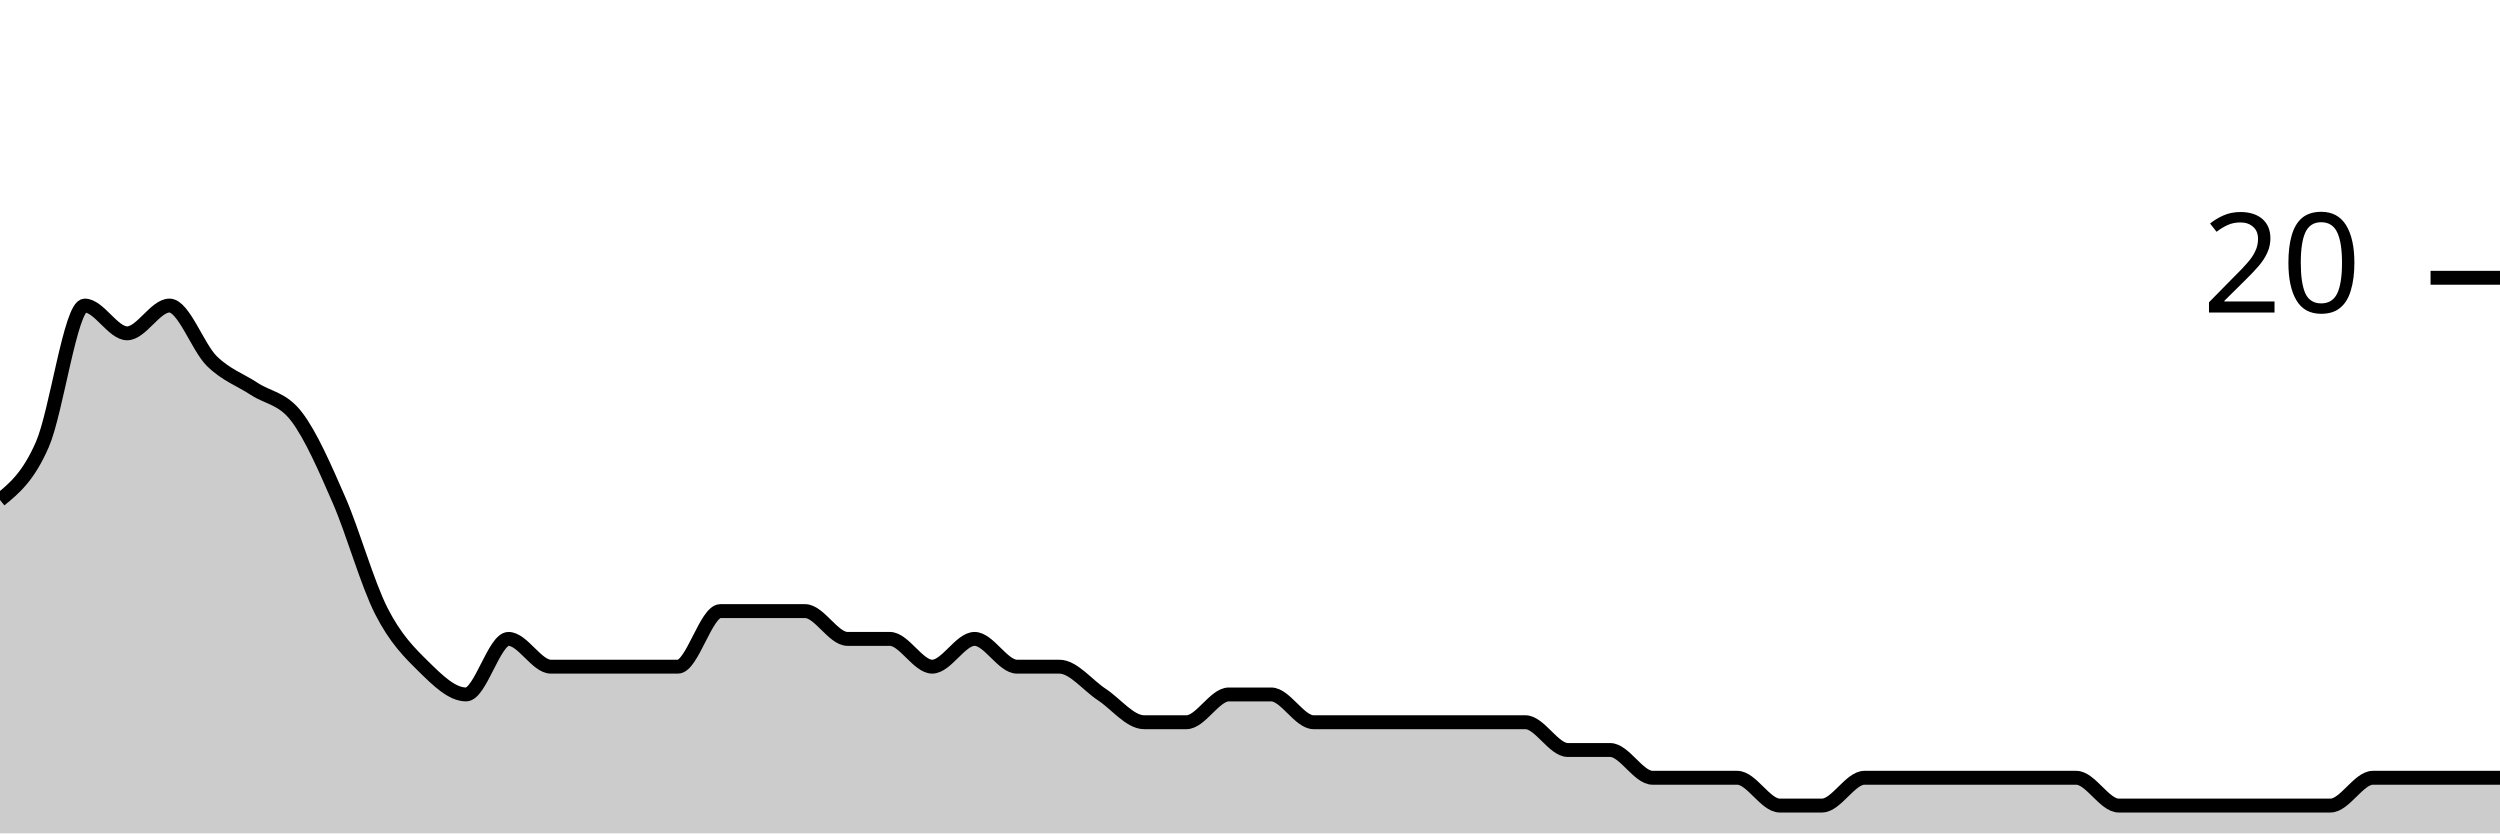
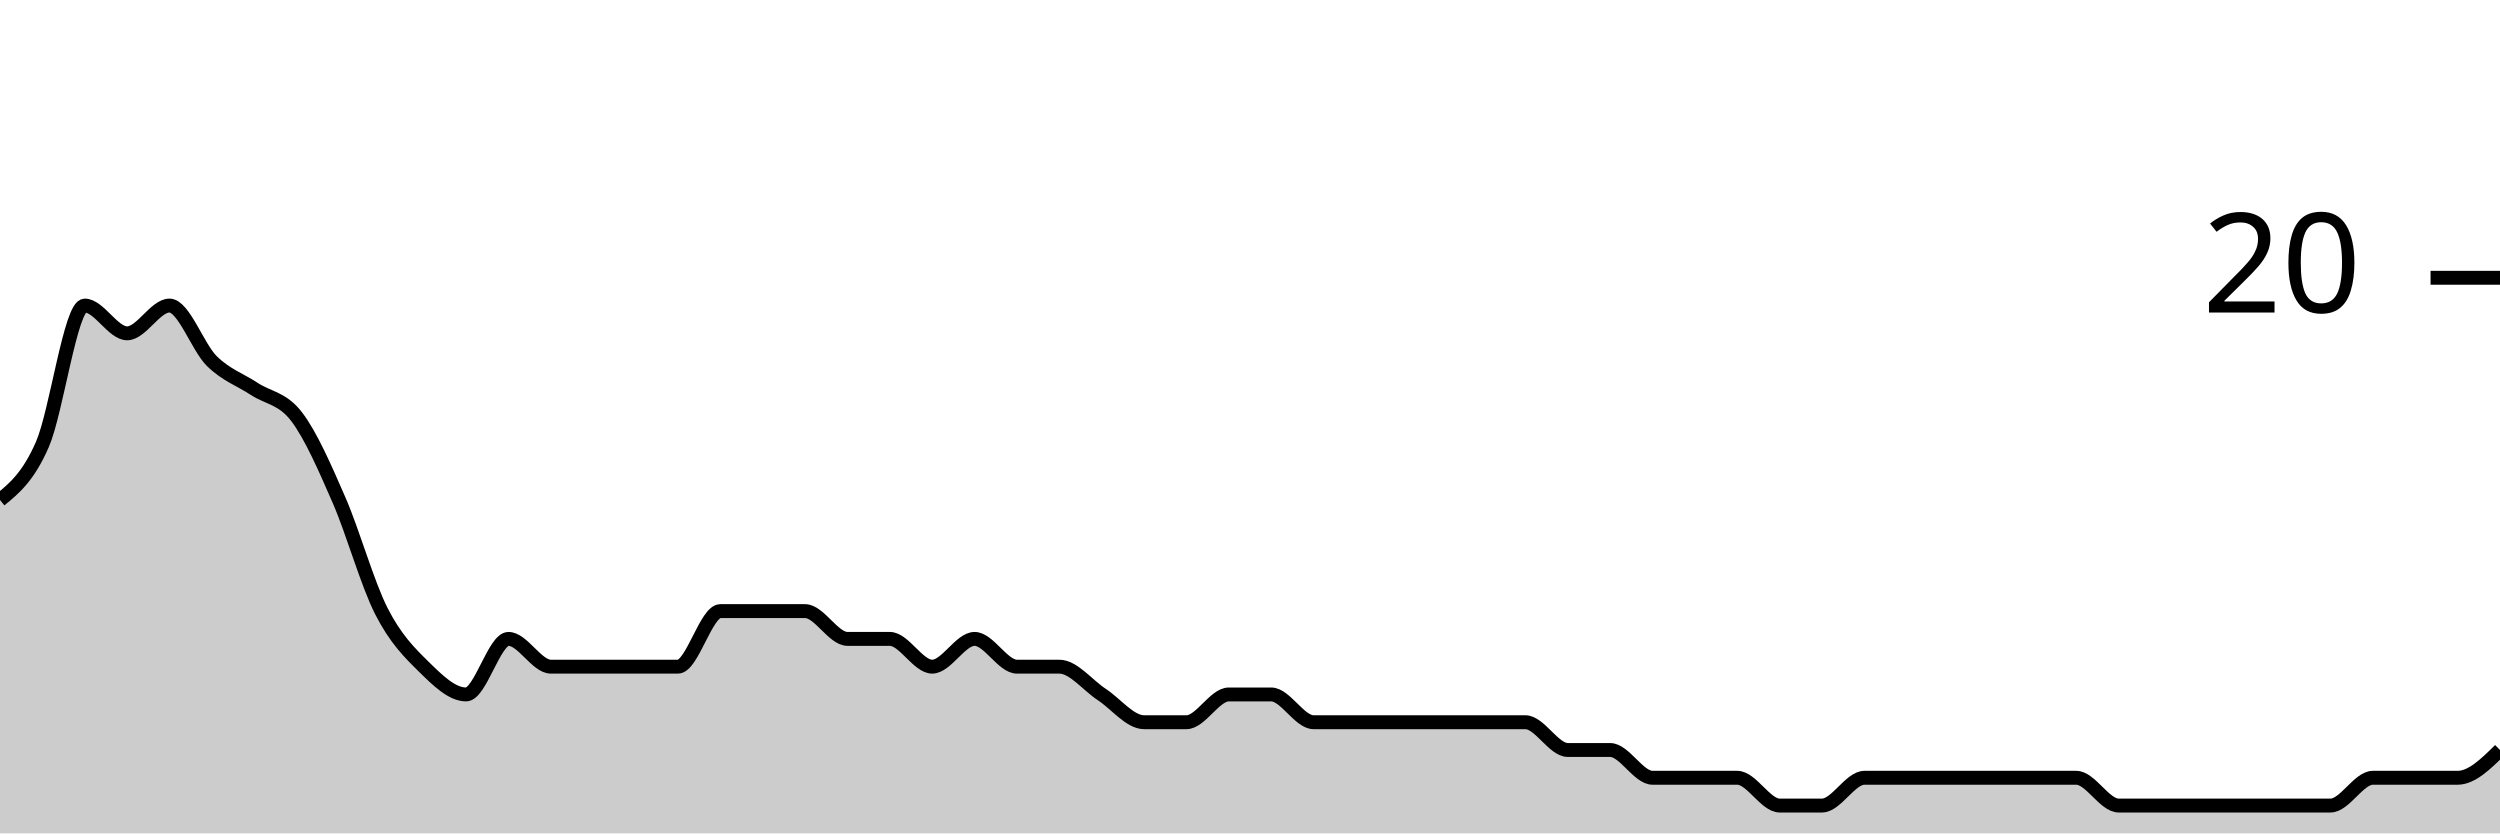
<svg xmlns="http://www.w3.org/2000/svg" viewBox="0 0 180 60">
  <g transform="translate(0,20)">
-     <path class="area" fill="rgba(0, 0, 0, 0.2)" d="M0,16C1.017,15.167,2.034,14.333,3.051,12C4.068,9.667,5.085,2,6.102,2C7.119,2,8.136,4,9.153,4C10.169,4,11.186,2,12.203,2C13.22,2,14.237,5,15.254,6C16.271,7,17.288,7.333,18.305,8C19.322,8.667,20.339,8.667,21.356,10C22.373,11.333,23.39,13.667,24.407,16C25.424,18.333,26.441,22,27.458,24C28.475,26,29.492,27,30.508,28C31.525,29,32.542,30,33.559,30C34.576,30,35.593,26,36.61,26C37.627,26,38.644,28,39.661,28C40.678,28,41.695,28,42.712,28C43.729,28,44.746,28,45.763,28C46.78,28,47.797,28,48.814,28C49.831,28,50.847,24,51.864,24C52.881,24,53.898,24,54.915,24C55.932,24,56.949,24,57.966,24C58.983,24,60,26,61.017,26C62.034,26,63.051,26,64.068,26C65.085,26,66.102,28,67.119,28C68.136,28,69.153,26,70.169,26C71.186,26,72.203,28,73.22,28C74.237,28,75.254,28,76.271,28C77.288,28,78.305,29.333,79.322,30C80.339,30.667,81.356,32,82.373,32C83.39,32,84.407,32,85.424,32C86.441,32,87.458,30,88.475,30C89.492,30,90.508,30,91.525,30C92.542,30,93.559,32,94.576,32C95.593,32,96.61,32,97.627,32C98.644,32,99.661,32,100.678,32C101.695,32,102.712,32,103.729,32C104.746,32,105.763,32,106.78,32C107.797,32,108.814,32,109.831,32C110.847,32,111.864,34,112.881,34C113.898,34,114.915,34,115.932,34C116.949,34,117.966,36,118.983,36C120,36,121.017,36,122.034,36C123.051,36,124.068,36,125.085,36C126.102,36,127.119,38,128.136,38C129.153,38,130.169,38,131.186,38C132.203,38,133.22,36,134.237,36C135.254,36,136.271,36,137.288,36C138.305,36,139.322,36,140.339,36C141.356,36,142.373,36,143.39,36C144.407,36,145.424,36,146.441,36C147.458,36,148.475,36,149.492,36C150.508,36,151.525,38,152.542,38C153.559,38,154.576,38,155.593,38C156.61,38,157.627,38,158.644,38C159.661,38,160.678,38,161.695,38C162.712,38,163.729,38,164.746,38C165.763,38,166.78,38,167.797,38C168.814,38,169.831,36,170.847,36C171.864,36,172.881,36,173.898,36C174.915,36,175.932,36,176.949,36C177.966,36,178.983,36,180,36L180,40C178.983,40,177.966,40,176.949,40C175.932,40,174.915,40,173.898,40C172.881,40,171.864,40,170.847,40C169.831,40,168.814,40,167.797,40C166.78,40,165.763,40,164.746,40C163.729,40,162.712,40,161.695,40C160.678,40,159.661,40,158.644,40C157.627,40,156.61,40,155.593,40C154.576,40,153.559,40,152.542,40C151.525,40,150.508,40,149.492,40C148.475,40,147.458,40,146.441,40C145.424,40,144.407,40,143.39,40C142.373,40,141.356,40,140.339,40C139.322,40,138.305,40,137.288,40C136.271,40,135.254,40,134.237,40C133.22,40,132.203,40,131.186,40C130.169,40,129.153,40,128.136,40C127.119,40,126.102,40,125.085,40C124.068,40,123.051,40,122.034,40C121.017,40,120,40,118.983,40C117.966,40,116.949,40,115.932,40C114.915,40,113.898,40,112.881,40C111.864,40,110.847,40,109.831,40C108.814,40,107.797,40,106.78,40C105.763,40,104.746,40,103.729,40C102.712,40,101.695,40,100.678,40C99.661,40,98.644,40,97.627,40C96.61,40,95.593,40,94.576,40C93.559,40,92.542,40,91.525,40C90.508,40,89.492,40,88.475,40C87.458,40,86.441,40,85.424,40C84.407,40,83.39,40,82.373,40C81.356,40,80.339,40,79.322,40C78.305,40,77.288,40,76.271,40C75.254,40,74.237,40,73.22,40C72.203,40,71.186,40,70.169,40C69.153,40,68.136,40,67.119,40C66.102,40,65.085,40,64.068,40C63.051,40,62.034,40,61.017,40C60,40,58.983,40,57.966,40C56.949,40,55.932,40,54.915,40C53.898,40,52.881,40,51.864,40C50.847,40,49.831,40,48.814,40C47.797,40,46.78,40,45.763,40C44.746,40,43.729,40,42.712,40C41.695,40,40.678,40,39.661,40C38.644,40,37.627,40,36.61,40C35.593,40,34.576,40,33.559,40C32.542,40,31.525,40,30.508,40C29.492,40,28.475,40,27.458,40C26.441,40,25.424,40,24.407,40C23.39,40,22.373,40,21.356,40C20.339,40,19.322,40,18.305,40C17.288,40,16.271,40,15.254,40C14.237,40,13.22,40,12.203,40C11.186,40,10.169,40,9.153,40C8.136,40,7.119,40,6.102,40C5.085,40,4.068,40,3.051,40C2.034,40,1.017,40,0,40Z" />
-     <path class="line" stroke="black" fill="none" d="M0,16C1.017,15.167,2.034,14.333,3.051,12C4.068,9.667,5.085,2,6.102,2C7.119,2,8.136,4,9.153,4C10.169,4,11.186,2,12.203,2C13.22,2,14.237,5,15.254,6C16.271,7,17.288,7.333,18.305,8C19.322,8.667,20.339,8.667,21.356,10C22.373,11.333,23.39,13.667,24.407,16C25.424,18.333,26.441,22,27.458,24C28.475,26,29.492,27,30.508,28C31.525,29,32.542,30,33.559,30C34.576,30,35.593,26,36.61,26C37.627,26,38.644,28,39.661,28C40.678,28,41.695,28,42.712,28C43.729,28,44.746,28,45.763,28C46.78,28,47.797,28,48.814,28C49.831,28,50.847,24,51.864,24C52.881,24,53.898,24,54.915,24C55.932,24,56.949,24,57.966,24C58.983,24,60,26,61.017,26C62.034,26,63.051,26,64.068,26C65.085,26,66.102,28,67.119,28C68.136,28,69.153,26,70.169,26C71.186,26,72.203,28,73.22,28C74.237,28,75.254,28,76.271,28C77.288,28,78.305,29.333,79.322,30C80.339,30.667,81.356,32,82.373,32C83.39,32,84.407,32,85.424,32C86.441,32,87.458,30,88.475,30C89.492,30,90.508,30,91.525,30C92.542,30,93.559,32,94.576,32C95.593,32,96.61,32,97.627,32C98.644,32,99.661,32,100.678,32C101.695,32,102.712,32,103.729,32C104.746,32,105.763,32,106.78,32C107.797,32,108.814,32,109.831,32C110.847,32,111.864,34,112.881,34C113.898,34,114.915,34,115.932,34C116.949,34,117.966,36,118.983,36C120,36,121.017,36,122.034,36C123.051,36,124.068,36,125.085,36C126.102,36,127.119,38,128.136,38C129.153,38,130.169,38,131.186,38C132.203,38,133.22,36,134.237,36C135.254,36,136.271,36,137.288,36C138.305,36,139.322,36,140.339,36C141.356,36,142.373,36,143.39,36C144.407,36,145.424,36,146.441,36C147.458,36,148.475,36,149.492,36C150.508,36,151.525,38,152.542,38C153.559,38,154.576,38,155.593,38C156.61,38,157.627,38,158.644,38C159.661,38,160.678,38,161.695,38C162.712,38,163.729,38,164.746,38C165.763,38,166.78,38,167.797,38C168.814,38,169.831,36,170.847,36C171.864,36,172.881,36,173.898,36C174.915,36,175.932,36,176.949,36C177.966,36,178.983,36,180,36" />
+     <path class="area" fill="rgba(0, 0, 0, 0.2)" d="M0,16C1.017,15.167,2.034,14.333,3.051,12C4.068,9.667,5.085,2,6.102,2C7.119,2,8.136,4,9.153,4C10.169,4,11.186,2,12.203,2C13.22,2,14.237,5,15.254,6C16.271,7,17.288,7.333,18.305,8C19.322,8.667,20.339,8.667,21.356,10C22.373,11.333,23.39,13.667,24.407,16C25.424,18.333,26.441,22,27.458,24C28.475,26,29.492,27,30.508,28C31.525,29,32.542,30,33.559,30C34.576,30,35.593,26,36.61,26C37.627,26,38.644,28,39.661,28C40.678,28,41.695,28,42.712,28C43.729,28,44.746,28,45.763,28C46.78,28,47.797,28,48.814,28C49.831,28,50.847,24,51.864,24C52.881,24,53.898,24,54.915,24C55.932,24,56.949,24,57.966,24C58.983,24,60,26,61.017,26C62.034,26,63.051,26,64.068,26C65.085,26,66.102,28,67.119,28C68.136,28,69.153,26,70.169,26C71.186,26,72.203,28,73.22,28C74.237,28,75.254,28,76.271,28C77.288,28,78.305,29.333,79.322,30C80.339,30.667,81.356,32,82.373,32C83.39,32,84.407,32,85.424,32C86.441,32,87.458,30,88.475,30C89.492,30,90.508,30,91.525,30C92.542,30,93.559,32,94.576,32C95.593,32,96.61,32,97.627,32C98.644,32,99.661,32,100.678,32C101.695,32,102.712,32,103.729,32C104.746,32,105.763,32,106.78,32C107.797,32,108.814,32,109.831,32C110.847,32,111.864,34,112.881,34C113.898,34,114.915,34,115.932,34C116.949,34,117.966,36,118.983,36C120,36,121.017,36,122.034,36C123.051,36,124.068,36,125.085,36C126.102,36,127.119,38,128.136,38C129.153,38,130.169,38,131.186,38C132.203,38,133.22,36,134.237,36C135.254,36,136.271,36,137.288,36C138.305,36,139.322,36,140.339,36C141.356,36,142.373,36,143.39,36C144.407,36,145.424,36,146.441,36C147.458,36,148.475,36,149.492,36C150.508,36,151.525,38,152.542,38C153.559,38,154.576,38,155.593,38C156.61,38,157.627,38,158.644,38C159.661,38,160.678,38,161.695,38C162.712,38,163.729,38,164.746,38C165.763,38,166.78,38,167.797,38C168.814,38,169.831,36,170.847,36C171.864,36,172.881,36,173.898,36C174.915,36,175.932,36,176.949,36C177.966,36,178.983,35,180,34L180,40C178.983,40,177.966,40,176.949,40C175.932,40,174.915,40,173.898,40C172.881,40,171.864,40,170.847,40C169.831,40,168.814,40,167.797,40C166.78,40,165.763,40,164.746,40C163.729,40,162.712,40,161.695,40C160.678,40,159.661,40,158.644,40C157.627,40,156.61,40,155.593,40C154.576,40,153.559,40,152.542,40C151.525,40,150.508,40,149.492,40C148.475,40,147.458,40,146.441,40C145.424,40,144.407,40,143.39,40C142.373,40,141.356,40,140.339,40C139.322,40,138.305,40,137.288,40C136.271,40,135.254,40,134.237,40C133.22,40,132.203,40,131.186,40C130.169,40,129.153,40,128.136,40C127.119,40,126.102,40,125.085,40C124.068,40,123.051,40,122.034,40C121.017,40,120,40,118.983,40C117.966,40,116.949,40,115.932,40C114.915,40,113.898,40,112.881,40C111.864,40,110.847,40,109.831,40C108.814,40,107.797,40,106.78,40C105.763,40,104.746,40,103.729,40C102.712,40,101.695,40,100.678,40C99.661,40,98.644,40,97.627,40C96.61,40,95.593,40,94.576,40C93.559,40,92.542,40,91.525,40C90.508,40,89.492,40,88.475,40C87.458,40,86.441,40,85.424,40C84.407,40,83.39,40,82.373,40C81.356,40,80.339,40,79.322,40C78.305,40,77.288,40,76.271,40C75.254,40,74.237,40,73.22,40C72.203,40,71.186,40,70.169,40C69.153,40,68.136,40,67.119,40C66.102,40,65.085,40,64.068,40C63.051,40,62.034,40,61.017,40C60,40,58.983,40,57.966,40C56.949,40,55.932,40,54.915,40C53.898,40,52.881,40,51.864,40C50.847,40,49.831,40,48.814,40C47.797,40,46.78,40,45.763,40C44.746,40,43.729,40,42.712,40C41.695,40,40.678,40,39.661,40C38.644,40,37.627,40,36.61,40C35.593,40,34.576,40,33.559,40C32.542,40,31.525,40,30.508,40C29.492,40,28.475,40,27.458,40C26.441,40,25.424,40,24.407,40C23.39,40,22.373,40,21.356,40C20.339,40,19.322,40,18.305,40C17.288,40,16.271,40,15.254,40C14.237,40,13.22,40,12.203,40C11.186,40,10.169,40,9.153,40C8.136,40,7.119,40,6.102,40C5.085,40,4.068,40,3.051,40C2.034,40,1.017,40,0,40Z" />
+     <path class="line" stroke="black" fill="none" d="M0,16C1.017,15.167,2.034,14.333,3.051,12C4.068,9.667,5.085,2,6.102,2C7.119,2,8.136,4,9.153,4C10.169,4,11.186,2,12.203,2C13.22,2,14.237,5,15.254,6C16.271,7,17.288,7.333,18.305,8C19.322,8.667,20.339,8.667,21.356,10C22.373,11.333,23.39,13.667,24.407,16C25.424,18.333,26.441,22,27.458,24C28.475,26,29.492,27,30.508,28C31.525,29,32.542,30,33.559,30C34.576,30,35.593,26,36.61,26C37.627,26,38.644,28,39.661,28C40.678,28,41.695,28,42.712,28C43.729,28,44.746,28,45.763,28C46.78,28,47.797,28,48.814,28C49.831,28,50.847,24,51.864,24C52.881,24,53.898,24,54.915,24C55.932,24,56.949,24,57.966,24C58.983,24,60,26,61.017,26C62.034,26,63.051,26,64.068,26C65.085,26,66.102,28,67.119,28C68.136,28,69.153,26,70.169,26C71.186,26,72.203,28,73.22,28C74.237,28,75.254,28,76.271,28C77.288,28,78.305,29.333,79.322,30C80.339,30.667,81.356,32,82.373,32C83.39,32,84.407,32,85.424,32C86.441,32,87.458,30,88.475,30C89.492,30,90.508,30,91.525,30C92.542,30,93.559,32,94.576,32C95.593,32,96.61,32,97.627,32C98.644,32,99.661,32,100.678,32C101.695,32,102.712,32,103.729,32C104.746,32,105.763,32,106.78,32C107.797,32,108.814,32,109.831,32C110.847,32,111.864,34,112.881,34C113.898,34,114.915,34,115.932,34C116.949,34,117.966,36,118.983,36C120,36,121.017,36,122.034,36C123.051,36,124.068,36,125.085,36C126.102,36,127.119,38,128.136,38C129.153,38,130.169,38,131.186,38C132.203,38,133.22,36,134.237,36C135.254,36,136.271,36,137.288,36C138.305,36,139.322,36,140.339,36C141.356,36,142.373,36,143.39,36C144.407,36,145.424,36,146.441,36C147.458,36,148.475,36,149.492,36C150.508,36,151.525,38,152.542,38C153.559,38,154.576,38,155.593,38C156.61,38,157.627,38,158.644,38C159.661,38,160.678,38,161.695,38C162.712,38,163.729,38,164.746,38C165.763,38,166.78,38,167.797,38C168.814,38,169.831,36,170.847,36C171.864,36,172.881,36,173.898,36C174.915,36,175.932,36,176.949,36C177.966,36,178.983,35,180,34" />
    <path class="axis-ceiling" stroke-width="1" stroke="black" fill="none" d="M175,0L180,0" />
    <text class="axis-ceiling-label" font-family="sans-serif" text-anchor="end" font-size="10px" x="170" y="2.5">20</text>
  </g>
</svg>
